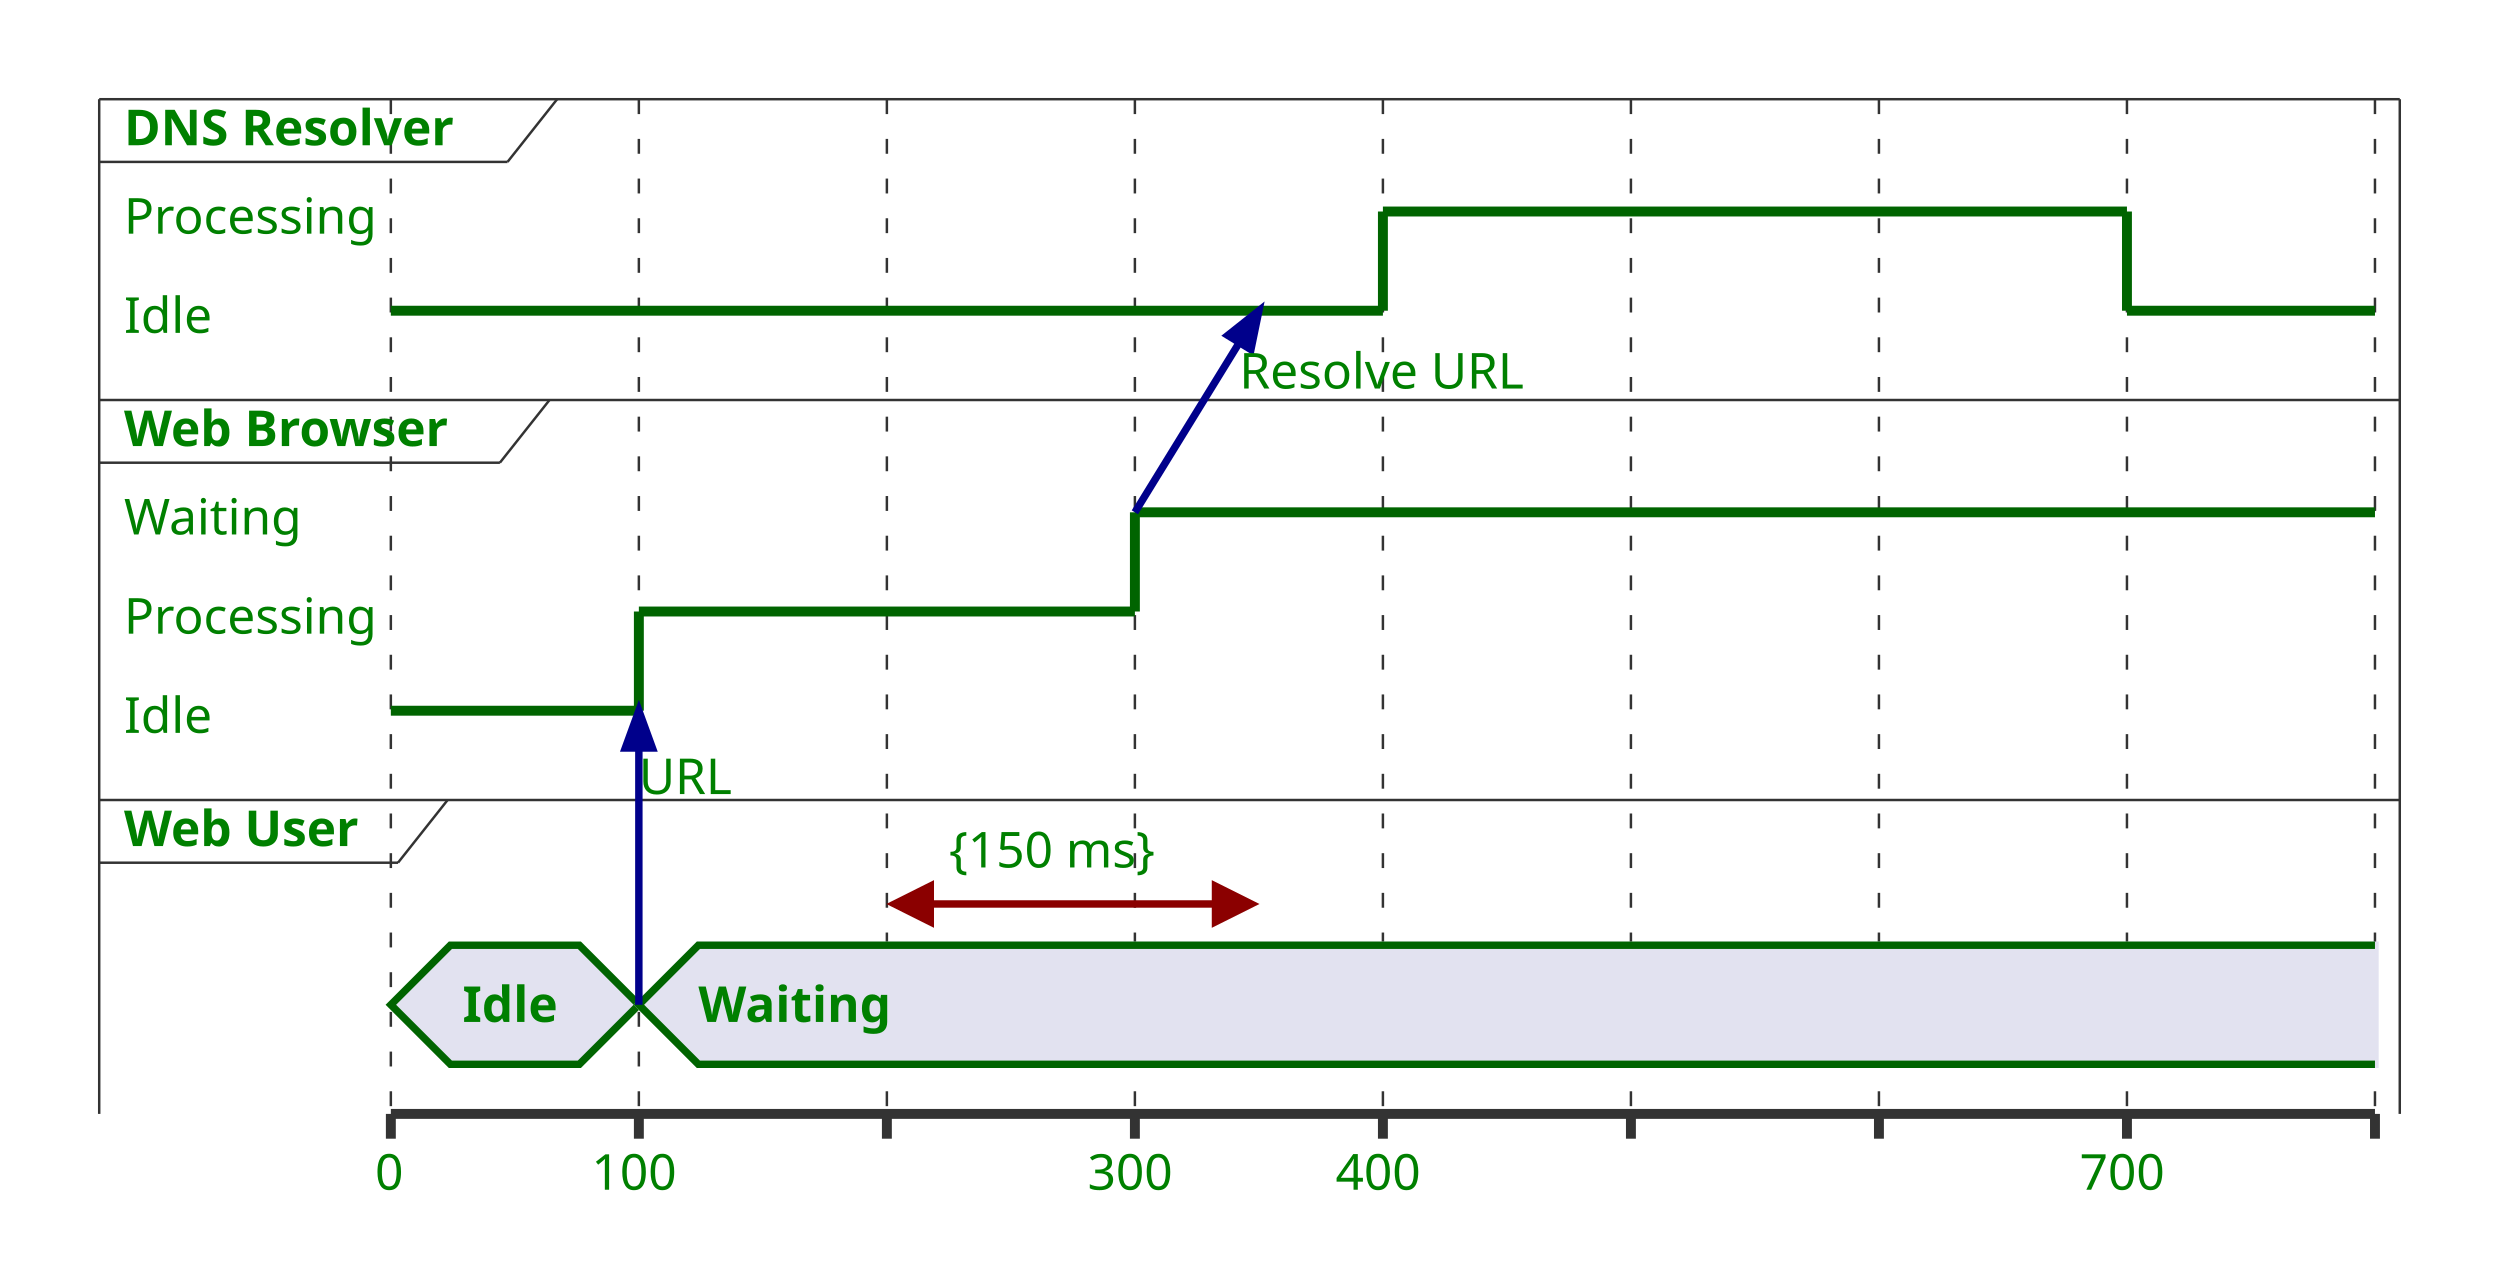
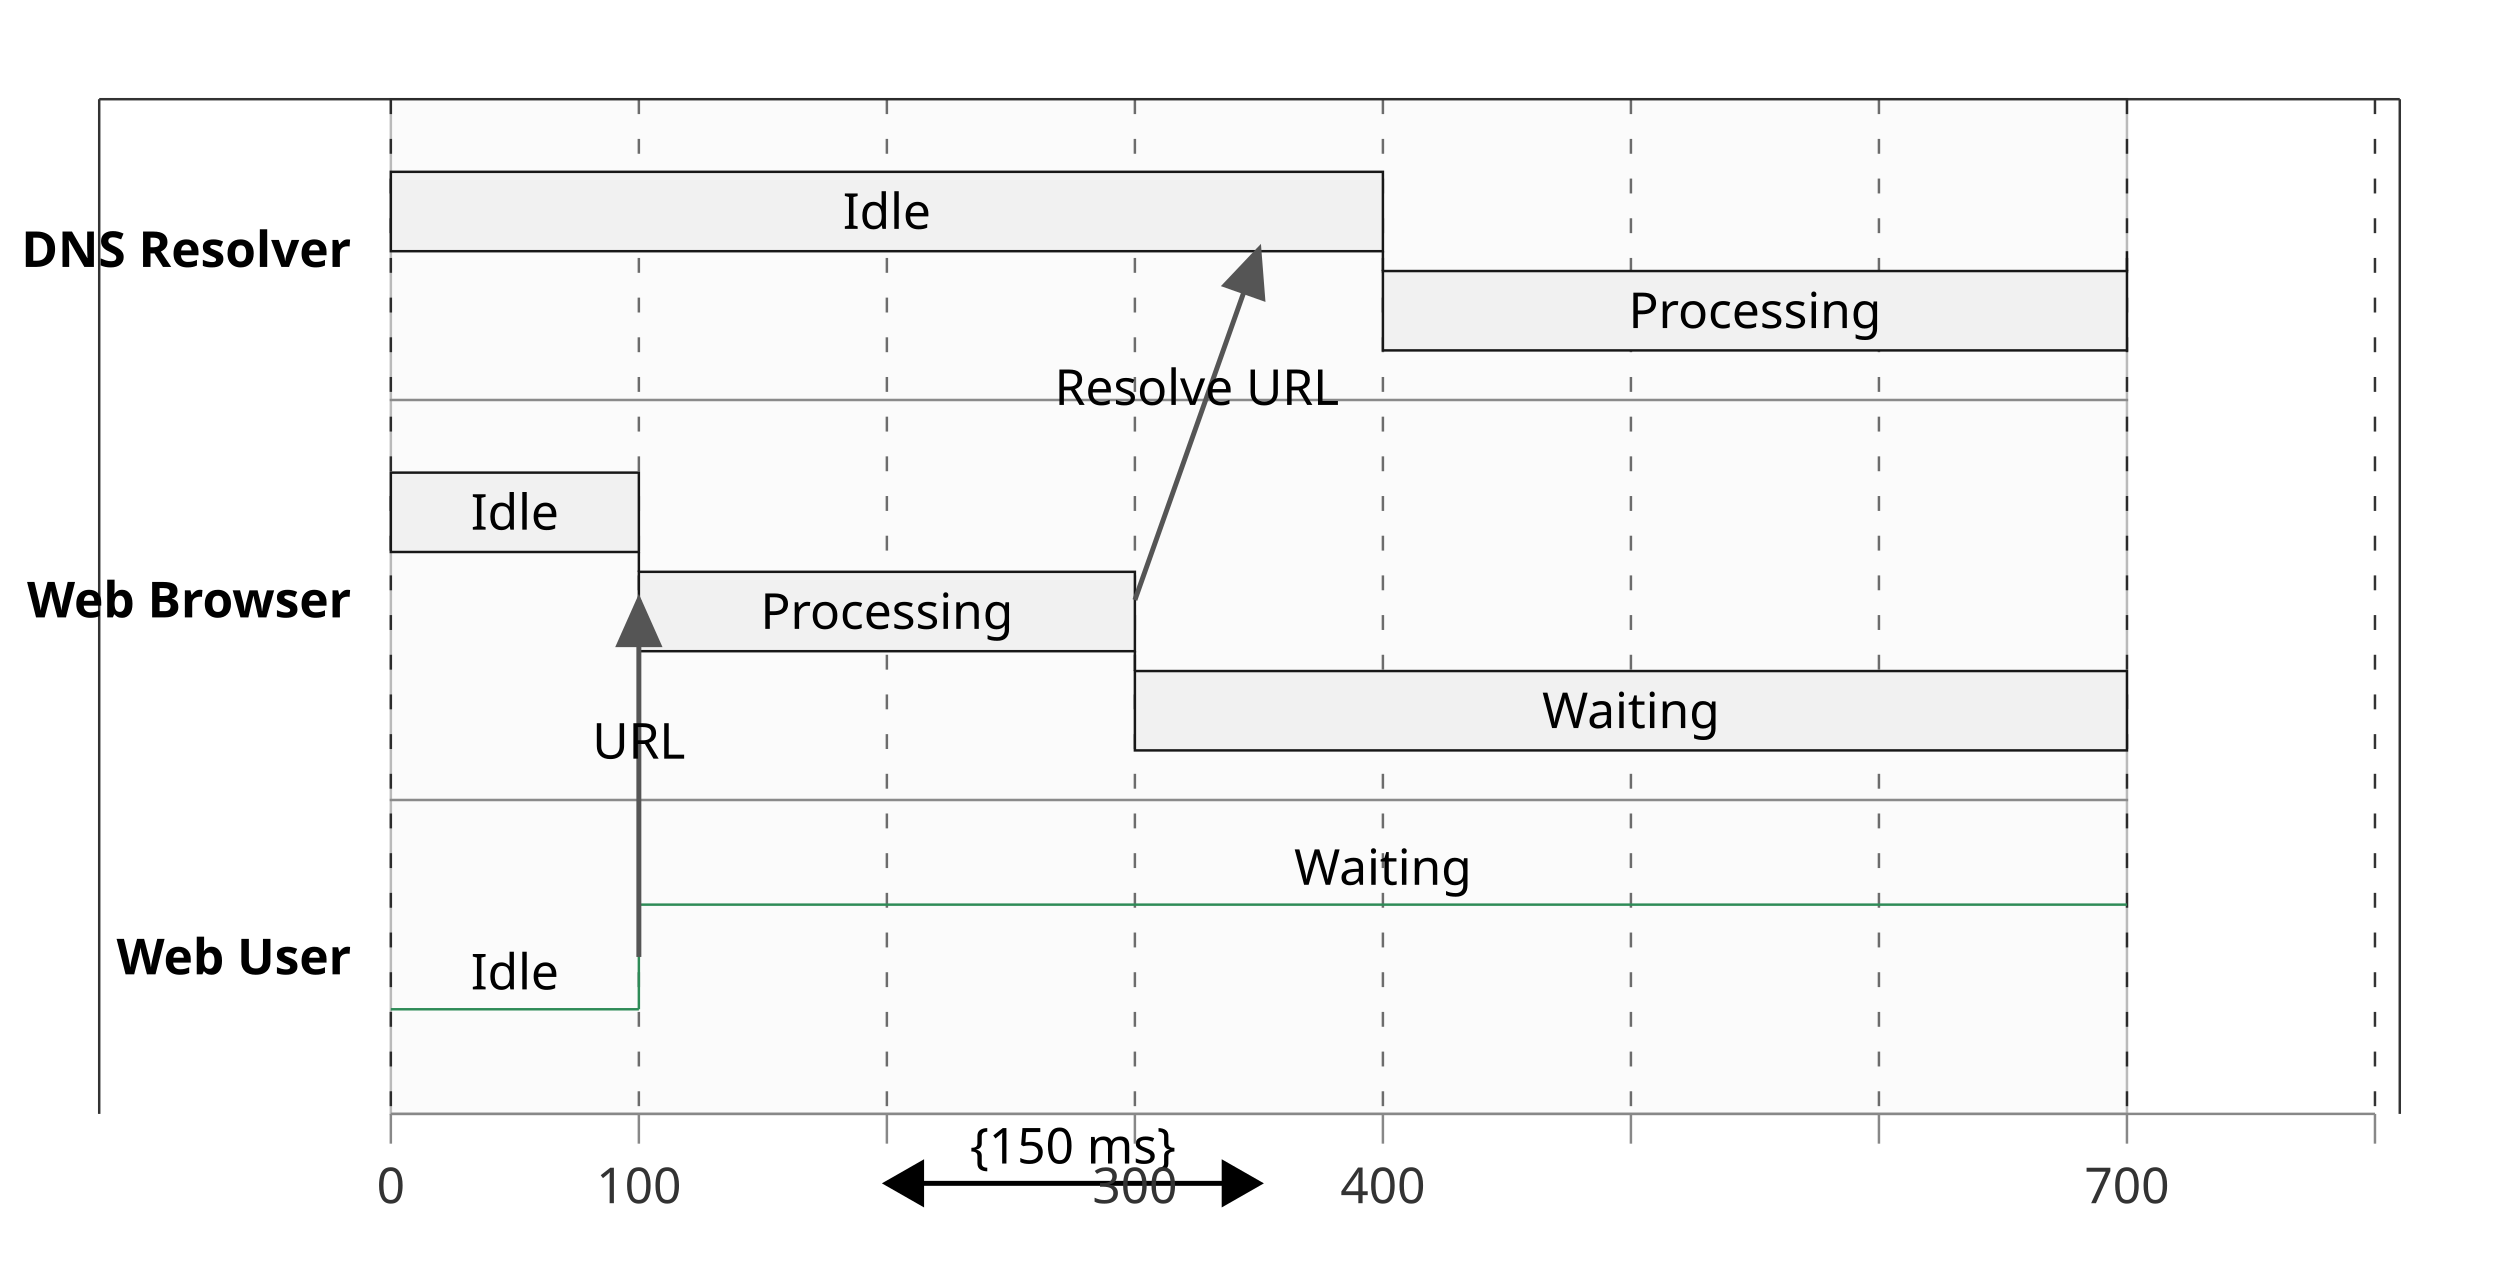
<svg xmlns="http://www.w3.org/2000/svg" contentStyleType="text/css" data-diagram-type="TIMING" height="257px" preserveAspectRatio="none" style="width:504px;height:257px;background:#FFFFFF;" version="1.1" viewBox="0 0 504 257" width="504px" zoomAndPan="magnify">
  <defs />
  <g>
    <line style="stroke:#333333;stroke-width:0.5;" x1="20" x2="20" y1="20" y2="224.562" />
    <line style="stroke:#333333;stroke-width:0.5;" x1="483.794" x2="483.794" y1="20" y2="224.562" />
    <line style="stroke:#333333;stroke-width:0.5;stroke-dasharray:3,5;" x1="78.794" x2="78.794" y1="20" y2="224.562" />
    <line style="stroke:#333333;stroke-width:0.5;stroke-dasharray:3,5;" x1="128.794" x2="128.794" y1="20" y2="224.562" />
    <line style="stroke:#333333;stroke-width:0.5;stroke-dasharray:3,5;" x1="178.794" x2="178.794" y1="20" y2="224.562" />
    <line style="stroke:#333333;stroke-width:0.5;stroke-dasharray:3,5;" x1="228.794" x2="228.794" y1="20" y2="224.562" />
    <line style="stroke:#333333;stroke-width:0.5;stroke-dasharray:3,5;" x1="278.794" x2="278.794" y1="20" y2="224.562" />
    <line style="stroke:#333333;stroke-width:0.5;stroke-dasharray:3,5;" x1="328.794" x2="328.794" y1="20" y2="224.562" />
    <line style="stroke:#333333;stroke-width:0.5;stroke-dasharray:3,5;" x1="378.794" x2="378.794" y1="20" y2="224.562" />
    <line style="stroke:#333333;stroke-width:0.5;stroke-dasharray:3,5;" x1="428.794" x2="428.794" y1="20" y2="224.562" />
    <line style="stroke:#333333;stroke-width:0.5;stroke-dasharray:3,5;" x1="478.794" x2="478.794" y1="20" y2="224.562" />
    <line style="stroke:#333333;stroke-width:0.5;" x1="20" x2="483.794" y1="20" y2="20" />
-     <text fill="#008000" font-family="'sans-serif'" font-size="10" font-weight="700" lengthAdjust="spacing" textLength="76.318" x="25" y="29.282">DNS Resolver</text>
-     <line style="stroke:#333333;stroke-width:0.5;" x1="20" x2="102.318" y1="32.641" y2="32.641" />
-     <line style="stroke:#333333;stroke-width:0.5;" x1="102.318" x2="112.318" y1="32.641" y2="20" />
-     <text fill="#008000" font-family="'sans-serif'" font-size="10" lengthAdjust="spacing" textLength="18.227" x="25" y="67.103">Idle</text>
-     <text fill="#008000" font-family="'sans-serif'" font-size="10" lengthAdjust="spacing" textLength="53.794" x="25" y="47.102">Processing</text>
-     <line style="stroke:#006400;stroke-width:2;" x1="78.794" x2="278.794" y1="62.641" y2="62.641" />
-     <line style="stroke:#006400;stroke-width:2;" x1="278.794" x2="428.794" y1="42.641" y2="42.641" />
-     <line style="stroke:#006400;stroke-width:2;" x1="428.794" x2="478.794" y1="62.641" y2="62.641" />
-     <line style="stroke:#006400;stroke-width:2;" x1="278.794" x2="278.794" y1="42.641" y2="62.641" />
-     <line style="stroke:#006400;stroke-width:2;" x1="428.794" x2="428.794" y1="42.641" y2="62.641" />
-     <line style="stroke:#333333;stroke-width:0.5;" x1="20" x2="483.794" y1="80.641" y2="80.641" />
-     <text fill="#008000" font-family="'sans-serif'" font-size="10" font-weight="700" lengthAdjust="spacing" textLength="74.78" x="25" y="89.923">Web Browser</text>
-     <line style="stroke:#333333;stroke-width:0.5;" x1="20" x2="100.78" y1="93.281" y2="93.281" />
-     <line style="stroke:#333333;stroke-width:0.5;" x1="100.78" x2="110.78" y1="93.281" y2="80.641" />
-     <text fill="#008000" font-family="'sans-serif'" font-size="10" lengthAdjust="spacing" textLength="18.227" x="25" y="147.743">Idle</text>
-     <text fill="#008000" font-family="'sans-serif'" font-size="10" lengthAdjust="spacing" textLength="53.794" x="25" y="127.743">Processing</text>
-     <text fill="#008000" font-family="'sans-serif'" font-size="10" lengthAdjust="spacing" textLength="38.179" x="25" y="107.743">Waiting</text>
-     <line style="stroke:#006400;stroke-width:2;" x1="78.794" x2="128.794" y1="143.281" y2="143.281" />
-     <line style="stroke:#006400;stroke-width:2;" x1="128.794" x2="228.794" y1="123.281" y2="123.281" />
-     <line style="stroke:#006400;stroke-width:2;" x1="228.794" x2="478.794" y1="103.281" y2="103.281" />
-     <line style="stroke:#006400;stroke-width:2;" x1="128.794" x2="128.794" y1="123.281" y2="143.281" />
-     <line style="stroke:#006400;stroke-width:2;" x1="228.794" x2="228.794" y1="103.281" y2="123.281" />
-     <line style="stroke:#333333;stroke-width:0.5;" x1="20" x2="483.794" y1="161.281" y2="161.281" />
-     <text fill="#008000" font-family="'sans-serif'" font-size="10" font-weight="700" lengthAdjust="spacing" textLength="54.238" x="25" y="170.564">Web User</text>
-     <line style="stroke:#333333;stroke-width:0.5;" x1="20" x2="80.238" y1="173.922" y2="173.922" />
-     <line style="stroke:#333333;stroke-width:0.5;" x1="80.238" x2="90.238" y1="173.922" y2="161.281" />
-     <polygon fill="#E2E2F0" points="90.794,190.562,116.794,190.562,128.794,202.562,116.794,214.562,90.794,214.562,78.794,202.562" style="stroke:#006400;stroke-width:1.5;" />
-     <polygon fill="#E2E2F0" points="140.794,190.562,478.794,190.562,478.794,214.562,140.794,214.562,128.794,202.562" style="stroke:#E2E2F0;stroke-width:1.5;" />
-     <path d="M478.794,190.562 L140.794,190.562 L128.794,202.562 L140.794,214.562 L478.794,214.562" fill="#E2E2F0" style="stroke:#006400;stroke-width:1.5;" />
-     <text fill="#008000" font-family="'sans-serif'" font-size="10" font-weight="700" lengthAdjust="spacing" textLength="21.089" x="93.249" y="206.024">Idle</text>
-     <text fill="#008000" font-family="'sans-serif'" font-size="10" font-weight="700" lengthAdjust="spacing" textLength="43.691" x="140.794" y="206.024">Waiting</text>
-     <line style="stroke:#8B0000;stroke-width:1.5;" x1="182.794" x2="249.794" y1="182.242" y2="182.242" />
-     <polygon fill="#8B0000" points="187.794,186.242,187.794,178.242,179.794,182.242" style="stroke:#8B0000;stroke-width:1;" />
-     <polygon fill="#8B0000" points="244.794,186.242,244.794,178.242,252.794,182.242" style="stroke:#8B0000;stroke-width:1;" />
-     <text fill="#008000" font-family="'sans-serif'" font-size="10" lengthAdjust="spacing" textLength="49.941" x="191.323" y="174.884">{150 ms}</text>
-     <line style="stroke:#333333;stroke-width:2;" x1="78.794" x2="78.794" y1="224.562" y2="229.562" />
-     <line style="stroke:#333333;stroke-width:2;" x1="128.794" x2="128.794" y1="224.562" y2="229.562" />
-     <line style="stroke:#333333;stroke-width:2;" x1="178.794" x2="178.794" y1="224.562" y2="229.562" />
-     <line style="stroke:#333333;stroke-width:2;" x1="228.794" x2="228.794" y1="224.562" y2="229.562" />
-     <line style="stroke:#333333;stroke-width:2;" x1="278.794" x2="278.794" y1="224.562" y2="229.562" />
-     <line style="stroke:#333333;stroke-width:2;" x1="328.794" x2="328.794" y1="224.562" y2="229.562" />
-     <line style="stroke:#333333;stroke-width:2;" x1="378.794" x2="378.794" y1="224.562" y2="229.562" />
-     <line style="stroke:#333333;stroke-width:2;" x1="428.794" x2="428.794" y1="224.562" y2="229.562" />
-     <line style="stroke:#333333;stroke-width:2;" x1="478.794" x2="478.794" y1="224.562" y2="229.562" />
-     <line style="stroke:#333333;stroke-width:2;" x1="78.794" x2="478.794" y1="224.562" y2="224.562" />
-     <text fill="#008000" font-family="'sans-serif'" font-size="10" lengthAdjust="spacing" textLength="6.362" x="75.613" y="239.845">0</text>
-     <text fill="#008000" font-family="'sans-serif'" font-size="10" lengthAdjust="spacing" textLength="19.087" x="119.251" y="239.845">100</text>
-     <text fill="#008000" font-family="'sans-serif'" font-size="10" lengthAdjust="spacing" textLength="19.087" x="219.25" y="239.845">300</text>
-     <text fill="#008000" font-family="'sans-serif'" font-size="10" lengthAdjust="spacing" textLength="19.087" x="269.25" y="239.845">400</text>
-     <text fill="#008000" font-family="'sans-serif'" font-size="10" lengthAdjust="spacing" textLength="19.087" x="419.25" y="239.845">700</text>
-     <line style="stroke:#00008B;stroke-width:1.5;" x1="128.794" x2="128.794" y1="202.562" y2="143.281" />
-     <polygon fill="#00008B" points="131.53,150.799,126.058,150.799,128.794,143.281" style="stroke:#00008B;stroke-width:1.5;" />
-     <text fill="#008000" font-family="'sans-serif'" font-size="10" lengthAdjust="spacing" textLength="19.839" x="128.794" y="160.081">URL</text>
-     <line style="stroke:#00008B;stroke-width:1.5;" x1="228.794" x2="253.794" y1="103.281" y2="62.641" />
-     <polygon fill="#00008B" points="252.186,70.477,247.525,67.61,253.794,62.641" style="stroke:#00008B;stroke-width:1.5;" />
-     <text fill="#008000" font-family="'sans-serif'" font-size="10" lengthAdjust="spacing" textLength="62.295" x="249.855" y="78.326">Resolve URL</text>
+     <text fill="#000000" font-family="sans-serif" font-size="10" font-weight="700" lengthAdjust="spacing" text-anchor="end" textLength="76.318" x="70.794" y="53.82">DNS Resolver</text>
+     <rect fill="#F1F1F1" height="60.641" opacity="0.3" style="stroke:#181818;stroke-width:0.5;" width="350" x="78.794" y="20" />
+     <rect fill="#F1F1F1" height="16" style="stroke:#181818;stroke-width:0.5;" width="200" x="78.794" y="34.641" />
+     <text fill="#000000" font-family="sans-serif" font-size="10" lengthAdjust="spacing" text-anchor="middle" textLength="18.227" x="178.794" y="46.141">Idle</text>
+     <rect fill="#F1F1F1" height="16" style="stroke:#181818;stroke-width:0.5;" width="150" x="278.794" y="54.641" />
+     <text fill="#000000" font-family="sans-serif" font-size="10" lengthAdjust="spacing" text-anchor="middle" textLength="53.794" x="353.794" y="66.141">Processing</text>
+     <line style="stroke:#181818;stroke-width:0.5;" x1="278.794" x2="278.794" y1="50.641" y2="54.641" />
+     <line style="stroke:#181818;stroke-width:0.5;" x1="428.794" x2="428.794" y1="54.641" y2="50.641" />
+     <text fill="#000000" font-family="sans-serif" font-size="10" font-weight="700" lengthAdjust="spacing" text-anchor="end" textLength="74.78" x="70.794" y="124.461">Web Browser</text>
+     <rect fill="#F1F1F1" height="80.641" opacity="0.3" style="stroke:#181818;stroke-width:0.5;" width="350" x="78.794" y="80.641" />
+     <rect fill="#F1F1F1" height="16" style="stroke:#181818;stroke-width:0.5;" width="50" x="78.794" y="95.281" />
+     <text fill="#000000" font-family="sans-serif" font-size="10" lengthAdjust="spacing" text-anchor="middle" textLength="18.227" x="103.794" y="106.781">Idle</text>
+     <rect fill="#F1F1F1" height="16" style="stroke:#181818;stroke-width:0.5;" width="100" x="128.794" y="115.281" />
+     <text fill="#000000" font-family="sans-serif" font-size="10" lengthAdjust="spacing" text-anchor="middle" textLength="53.794" x="178.794" y="126.781">Processing</text>
+     <line style="stroke:#181818;stroke-width:0.5;" x1="128.794" x2="128.794" y1="111.281" y2="115.281" />
+     <rect fill="#F1F1F1" height="16" style="stroke:#181818;stroke-width:0.5;" width="200" x="228.794" y="135.281" />
+     <text fill="#000000" font-family="sans-serif" font-size="10" lengthAdjust="spacing" text-anchor="middle" textLength="38.179" x="328.794" y="146.781">Waiting</text>
+     <line style="stroke:#181818;stroke-width:0.5;" x1="228.794" x2="228.794" y1="131.281" y2="135.281" />
+     <text fill="#000000" font-family="sans-serif" font-size="10" font-weight="700" lengthAdjust="spacing" text-anchor="end" textLength="54.238" x="70.794" y="196.422">Web User</text>
+     <rect fill="#F1F1F1" height="63.281" opacity="0.3" style="stroke:#181818;stroke-width:0.5;" width="350" x="78.794" y="161.281" />
+     <line style="stroke:#2E8B57;stroke-width:0.5;" x1="78.794" x2="128.794" y1="203.469" y2="203.469" />
+     <text fill="#000000" font-family="sans-serif" font-size="10" lengthAdjust="spacing" text-anchor="middle" textLength="18.227" x="103.794" y="199.469">Idle</text>
+     <line style="stroke:#2E8B57;stroke-width:0.5;" x1="128.794" x2="428.794" y1="182.375" y2="182.375" />
+     <text fill="#000000" font-family="sans-serif" font-size="10" lengthAdjust="spacing" text-anchor="middle" textLength="38.179" x="278.794" y="178.375">Waiting</text>
+     <line style="stroke:#2E8B57;stroke-width:0.5;" x1="128.794" x2="128.794" y1="203.469" y2="182.375" />
+     <line style="stroke:#555555;stroke-width:1;" x1="128.794" x2="128.794" y1="192.922" y2="120.961" />
+     <polygon fill="#555555" points="132.794,129.961,128.794,120.961,124.794,129.961,132.794,129.961" style="stroke:#555555;stroke-width:1;" />
+     <text fill="#000000" font-family="sans-serif" font-size="10" lengthAdjust="spacing" text-anchor="middle" textLength="19.839" x="128.794" y="152.941">URL</text>
+     <line style="stroke:#555555;stroke-width:1;" x1="228.794" x2="253.794" y1="120.961" y2="50.32" />
+     <polygon fill="#555555" points="254.562,60.139,253.794,50.32,247.02,57.47,254.562,60.139" style="stroke:#555555;stroke-width:1;" />
+     <text fill="#000000" font-family="sans-serif" font-size="10" lengthAdjust="spacing" text-anchor="middle" textLength="62.295" x="241.294" y="81.641">Resolve URL</text>
+     <line style="stroke:#000000;stroke-width:1;" x1="178.794" x2="253.794" y1="238.562" y2="238.562" />
+     <polygon fill="#000000" points="185.794,234.562,178.794,238.562,185.794,242.562,185.794,234.562" style="stroke:#000000;stroke-width:1;" />
+     <polygon fill="#000000" points="246.794,234.562,253.794,238.562,246.794,242.562,246.794,234.562" style="stroke:#000000;stroke-width:1;" />
+     <text fill="#000000" font-family="sans-serif" font-size="10" lengthAdjust="spacing" text-anchor="middle" textLength="49.941" x="216.294" y="234.562">{150 ms}</text>
+     <line style="stroke:#888888;stroke-width:0.5;" x1="78.794" x2="478.794" y1="224.562" y2="224.562" />
+     <line style="stroke:#888888;stroke-width:0.5;" x1="78.794" x2="78.794" y1="224.562" y2="230.562" />
+     <line style="stroke:#888888;stroke-width:0.5;" x1="128.794" x2="128.794" y1="224.562" y2="230.562" />
+     <line style="stroke:#888888;stroke-width:0.5;" x1="178.794" x2="178.794" y1="224.562" y2="230.562" />
+     <line style="stroke:#888888;stroke-width:0.5;" x1="228.794" x2="228.794" y1="224.562" y2="230.562" />
+     <line style="stroke:#888888;stroke-width:0.5;" x1="278.794" x2="278.794" y1="224.562" y2="230.562" />
+     <line style="stroke:#888888;stroke-width:0.5;" x1="328.794" x2="328.794" y1="224.562" y2="230.562" />
+     <line style="stroke:#888888;stroke-width:0.5;" x1="378.794" x2="378.794" y1="224.562" y2="230.562" />
+     <line style="stroke:#888888;stroke-width:0.5;" x1="428.794" x2="428.794" y1="224.562" y2="230.562" />
+     <line style="stroke:#888888;stroke-width:0.5;" x1="478.794" x2="478.794" y1="224.562" y2="230.562" />
+     <text fill="#333333" font-family="sans-serif" font-size="10" lengthAdjust="spacing" text-anchor="middle" textLength="6.362" x="78.794" y="242.562">0</text>
+     <text fill="#333333" font-family="sans-serif" font-size="10" lengthAdjust="spacing" text-anchor="middle" textLength="19.087" x="128.794" y="242.562">100</text>
+     <text fill="#333333" font-family="sans-serif" font-size="10" lengthAdjust="spacing" text-anchor="middle" textLength="19.087" x="228.794" y="242.562">300</text>
+     <text fill="#333333" font-family="sans-serif" font-size="10" lengthAdjust="spacing" text-anchor="middle" textLength="19.087" x="278.794" y="242.562">400</text>
+     <text fill="#333333" font-family="sans-serif" font-size="10" lengthAdjust="spacing" text-anchor="middle" textLength="19.087" x="428.794" y="242.562">700</text>
  </g>
</svg>
